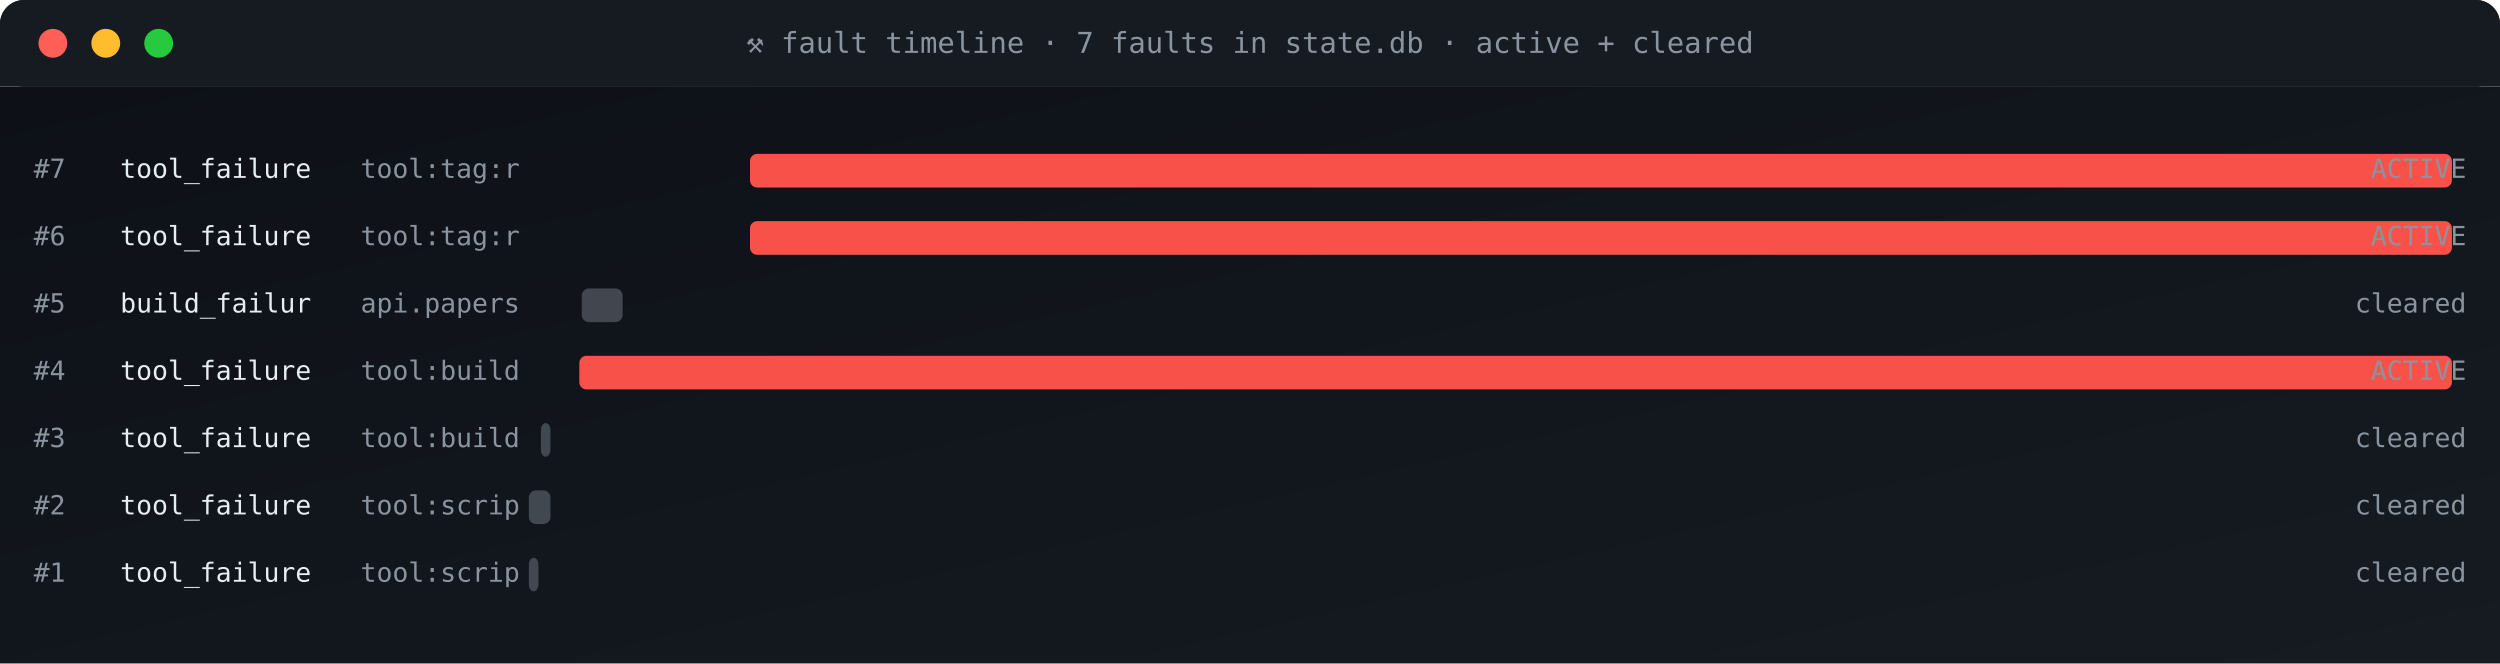
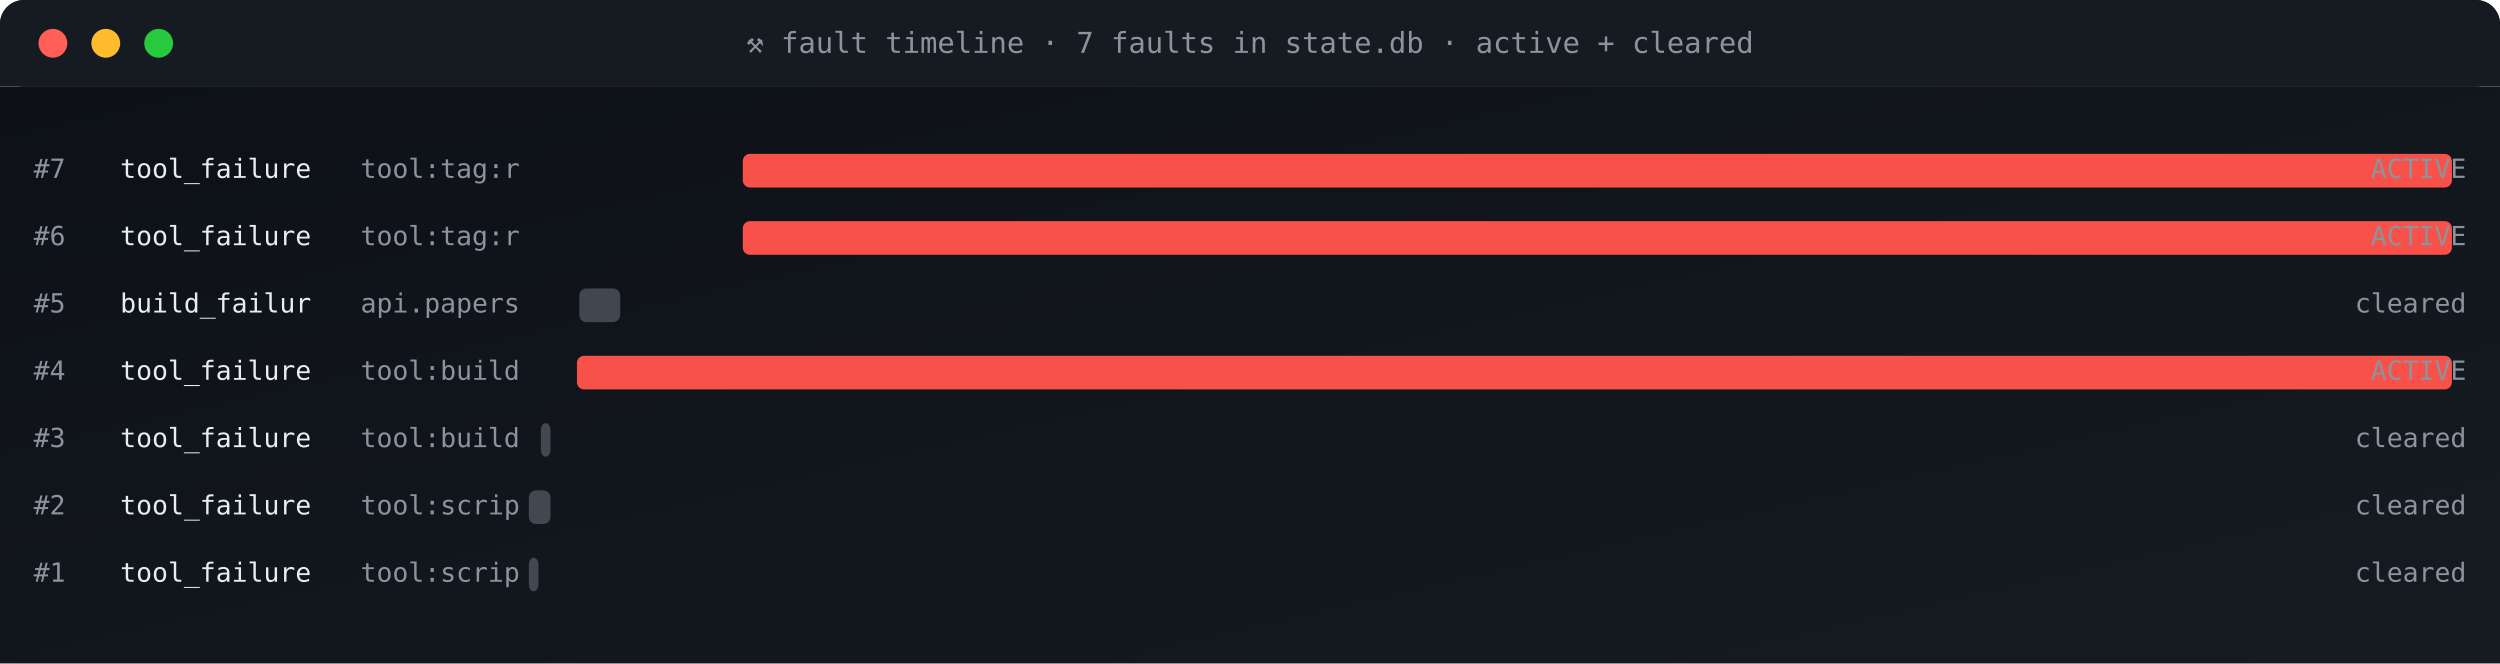
<svg xmlns="http://www.w3.org/2000/svg" viewBox="0 0 1040 276" width="1040" height="276" role="img" aria-label="fault timeline">
  <defs>
    <linearGradient id="gBg" x1="0" x2="1" y1="0" y2="1">
      <stop offset="0" stop-color="#0d1117" />
      <stop offset="1" stop-color="#161b22" />
    </linearGradient>
    <style>
      .t{font-family:'SFMono-Regular',Consolas,monospace}
      .lb{fill:#8b949e;font-size:10px;text-transform:uppercase;letter-spacing:1.6px}
      .va{fill:#e6edf3;font-size:20px;font-weight:700}
      .vs{fill:#e6edf3;font-size:14px;font-weight:600}
      .lo{fill:#79c0ff;font-size:11px}
      .sub{fill:#8b949e;font-size:11px}
      .g{fill:#3fb950} .a{fill:#e3b341} .r{fill:#f85149}
      .p{fill:#a371f7} .o{fill:#f0883e}
      .pulse{animation:plz 1.8s ease-out infinite}
      @keyframes plz{
        0%{transform:scale(1);opacity:.85}
        45%{transform:scale(1.35);opacity:.3}
        100%{transform:scale(1.8);opacity:0}
      }
      .spin{animation:sp 4s linear infinite;transform-origin:center}
      @keyframes sp{from{transform:rotate(0)}to{transform:rotate(360deg)}}
    </style>
  </defs>
  <rect width="1040" height="36" rx="10" fill="url(#gBg)" />
  <rect x="0" y="0" width="1040" height="36" rx="10" fill="#161b22" />
  <rect x="0" y="26" width="1040" height="10" fill="#161b22" />
  <circle cx="22" cy="18" r="6" fill="#ff5f56" />
  <circle cx="44" cy="18" r="6" fill="#ffbd2e" />
  <circle cx="66" cy="18" r="6" fill="#27c93f" />
  <text x="520" y="22" text-anchor="middle" class="t" font-size="12" fill="#8b949e">⚒ fault timeline · 7 faults in state.db · active + cleared</text>
  <rect y="36" width="1040" height="240" fill="url(#gBg)" />
  <text x="14" y="74" class="t sub">#7</text>
  <text x="50" y="74" class="t" font-size="11" fill="#e6edf3">tool_failure</text>
  <text x="150" y="74" class="t sub">tool:tag:r</text>
-   <rect x="312" y="64" width="708" height="14" rx="3" fill="#f85149" opacity="1" />
+   <rect x="309" y="64" width="711" height="14" rx="3" fill="#f85149" opacity="1" />
  <text x="1026" y="74" text-anchor="end" class="t sub" fill="#f85149">ACTIVE</text>
  <text x="14" y="102" class="t sub">#6</text>
  <text x="50" y="102" class="t" font-size="11" fill="#e6edf3">tool_failure</text>
  <text x="150" y="102" class="t sub">tool:tag:r</text>
-   <rect x="312" y="92" width="708" height="14" rx="3" fill="#f85149" opacity="1" />
+   <rect x="309" y="92" width="711" height="14" rx="3" fill="#f85149" opacity="1" />
  <text x="1026" y="102" text-anchor="end" class="t sub" fill="#f85149">ACTIVE</text>
  <text x="14" y="130" class="t sub">#5</text>
  <text x="50" y="130" class="t" font-size="11" fill="#e6edf3">build_failur</text>
  <text x="150" y="130" class="t sub">api.papers</text>
-   <rect x="242" y="120" width="17" height="14" rx="3" fill="#8b949e" opacity="0.4" />
+   <rect x="241" y="120" width="17" height="14" rx="3" fill="#8b949e" opacity="0.4" />
  <text x="1026" y="130" text-anchor="end" class="t sub" fill="#8b949e">cleared</text>
  <text x="14" y="158" class="t sub">#4</text>
  <text x="50" y="158" class="t" font-size="11" fill="#e6edf3">tool_failure</text>
  <text x="150" y="158" class="t sub">tool:build</text>
-   <rect x="241" y="148" width="779" height="14" rx="3" fill="#f85149" opacity="1" />
+   <rect x="240" y="148" width="780" height="14" rx="3" fill="#f85149" opacity="1" />
  <text x="1026" y="158" text-anchor="end" class="t sub" fill="#f85149">ACTIVE</text>
  <text x="14" y="186" class="t sub">#3</text>
  <text x="50" y="186" class="t" font-size="11" fill="#e6edf3">tool_failure</text>
  <text x="150" y="186" class="t sub">tool:build</text>
  <rect x="225" y="176" width="4" height="14" rx="3" fill="#8b949e" opacity="0.4" />
  <text x="1026" y="186" text-anchor="end" class="t sub" fill="#8b949e">cleared</text>
  <text x="14" y="214" class="t sub">#2</text>
  <text x="50" y="214" class="t" font-size="11" fill="#e6edf3">tool_failure</text>
  <text x="150" y="214" class="t sub">tool:scrip</text>
  <rect x="220" y="204" width="9" height="14" rx="3" fill="#8b949e" opacity="0.4" />
  <text x="1026" y="214" text-anchor="end" class="t sub" fill="#8b949e">cleared</text>
  <text x="14" y="242" class="t sub">#1</text>
  <text x="50" y="242" class="t" font-size="11" fill="#e6edf3">tool_failure</text>
  <text x="150" y="242" class="t sub">tool:scrip</text>
  <rect x="220" y="232" width="4" height="14" rx="3" fill="#8b949e" opacity="0.4" />
  <text x="1026" y="242" text-anchor="end" class="t sub" fill="#8b949e">cleared</text>
</svg>
